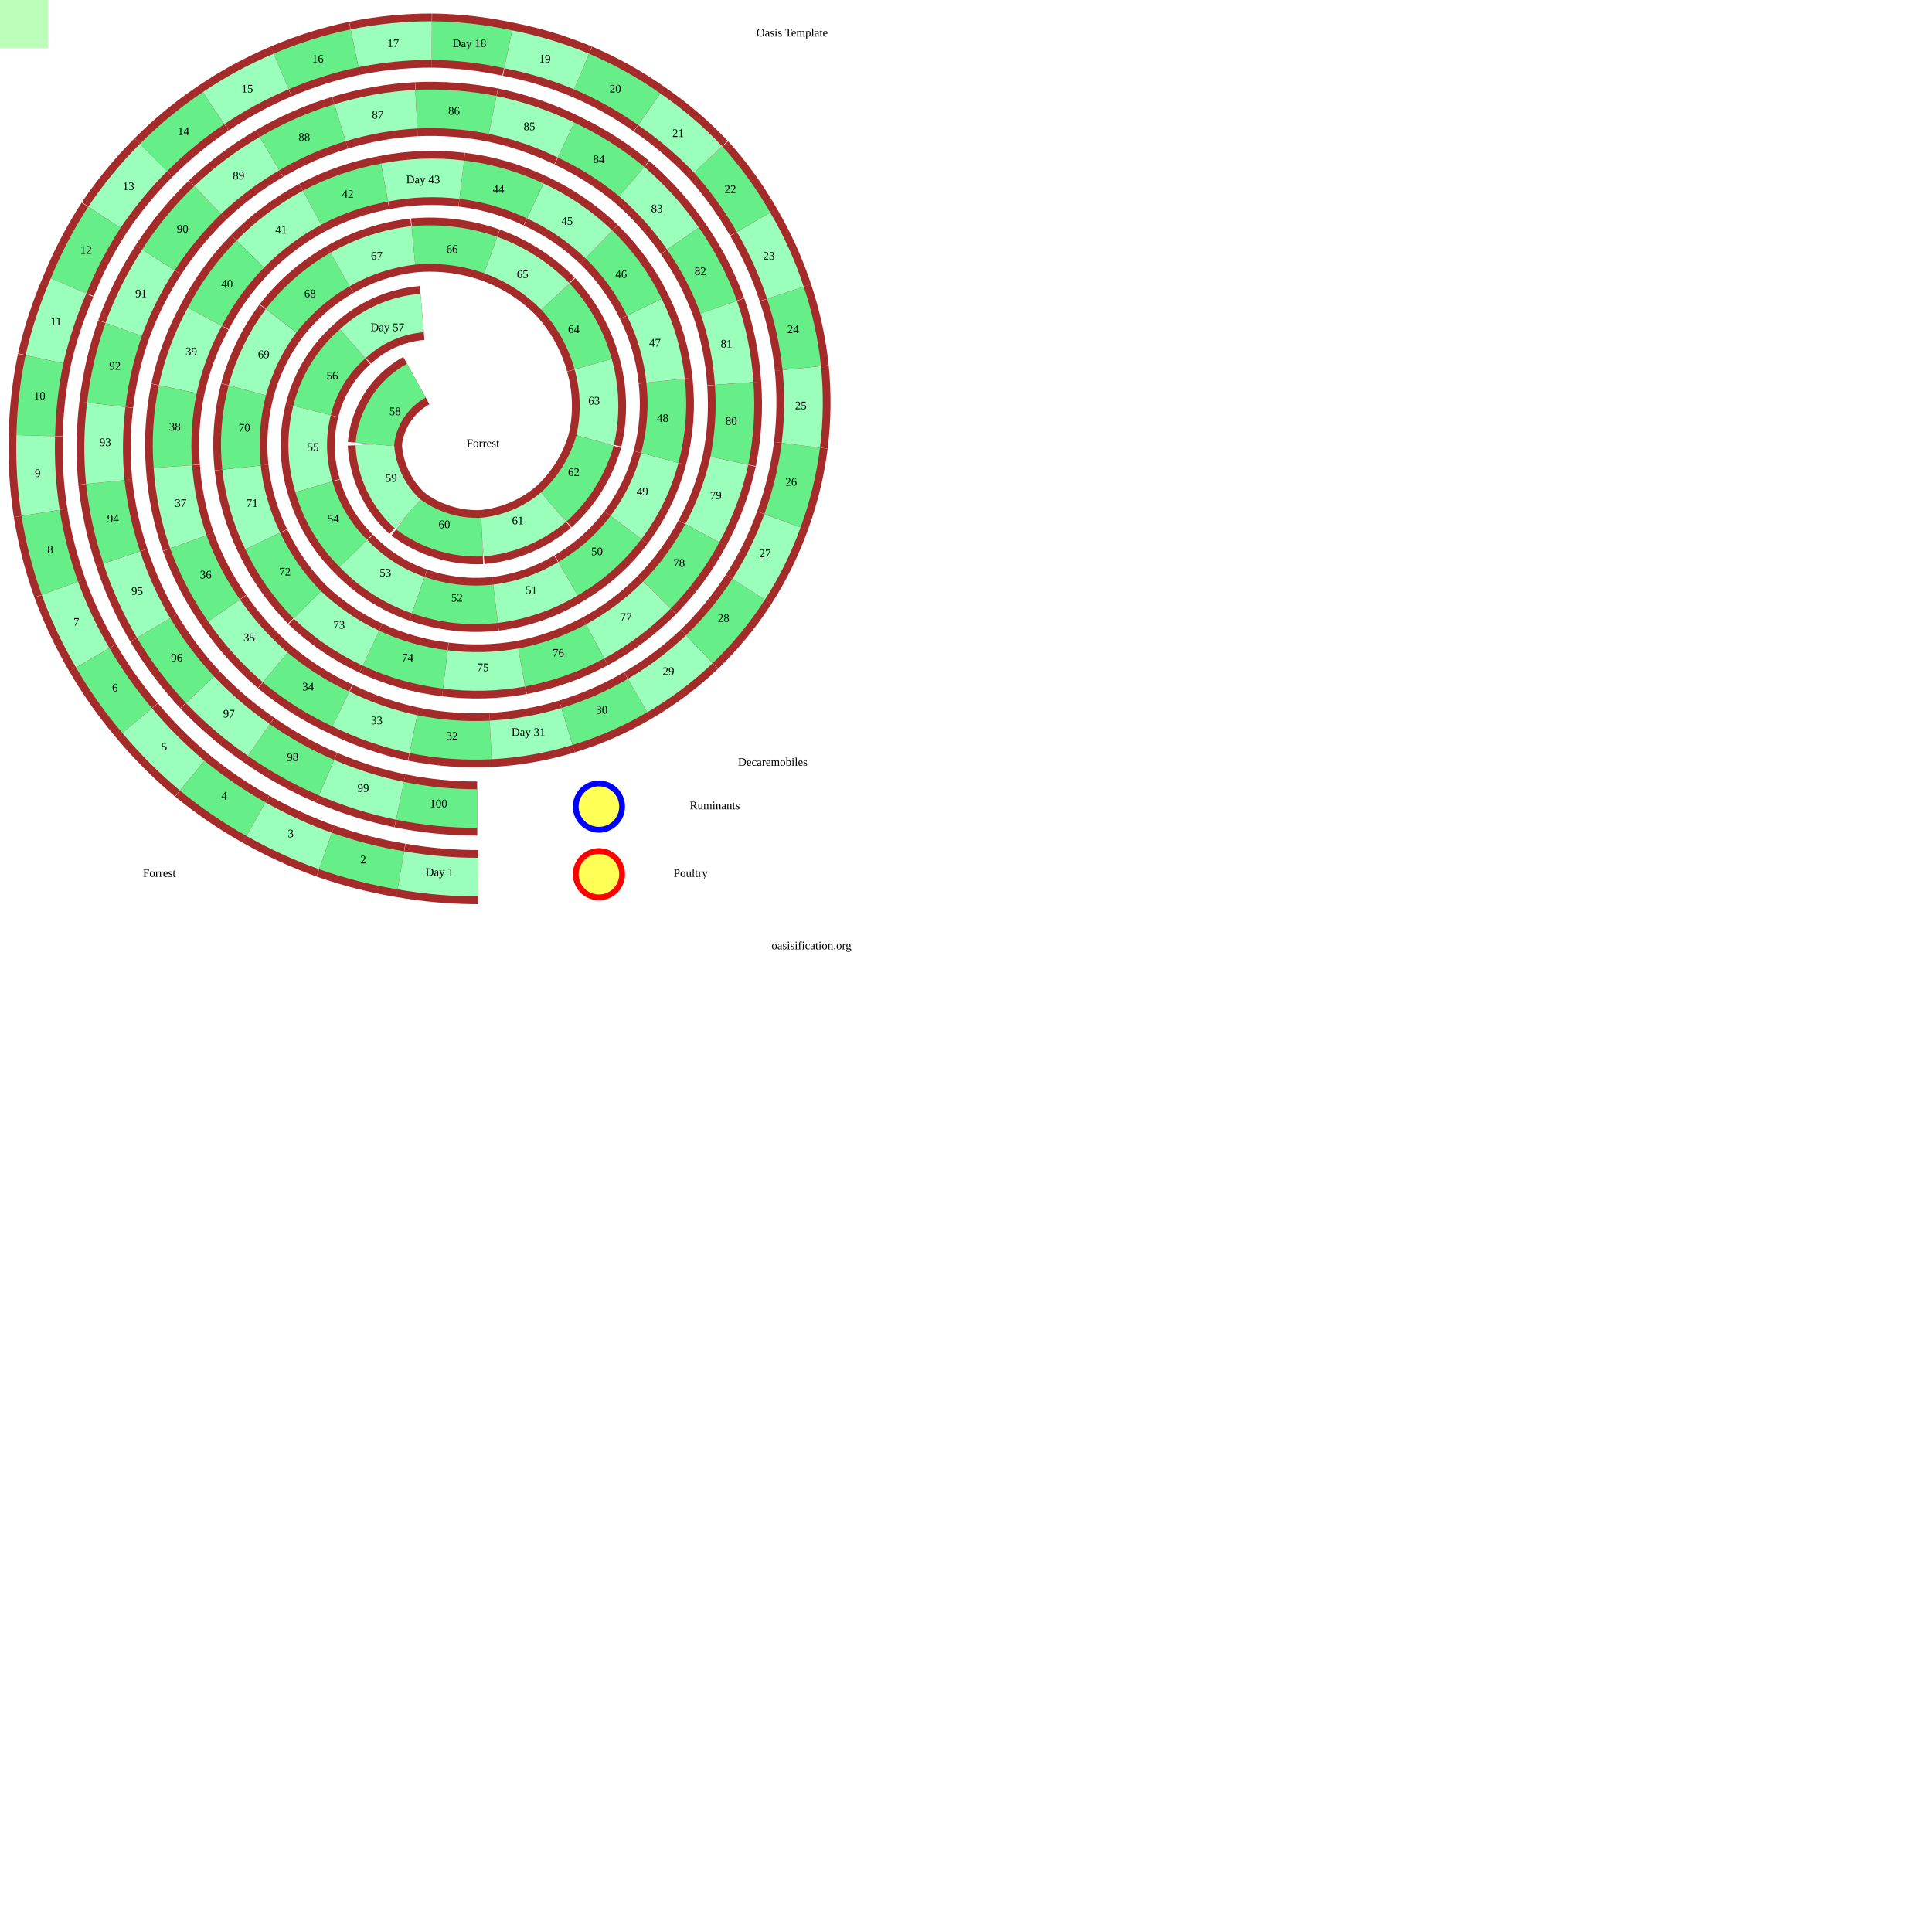
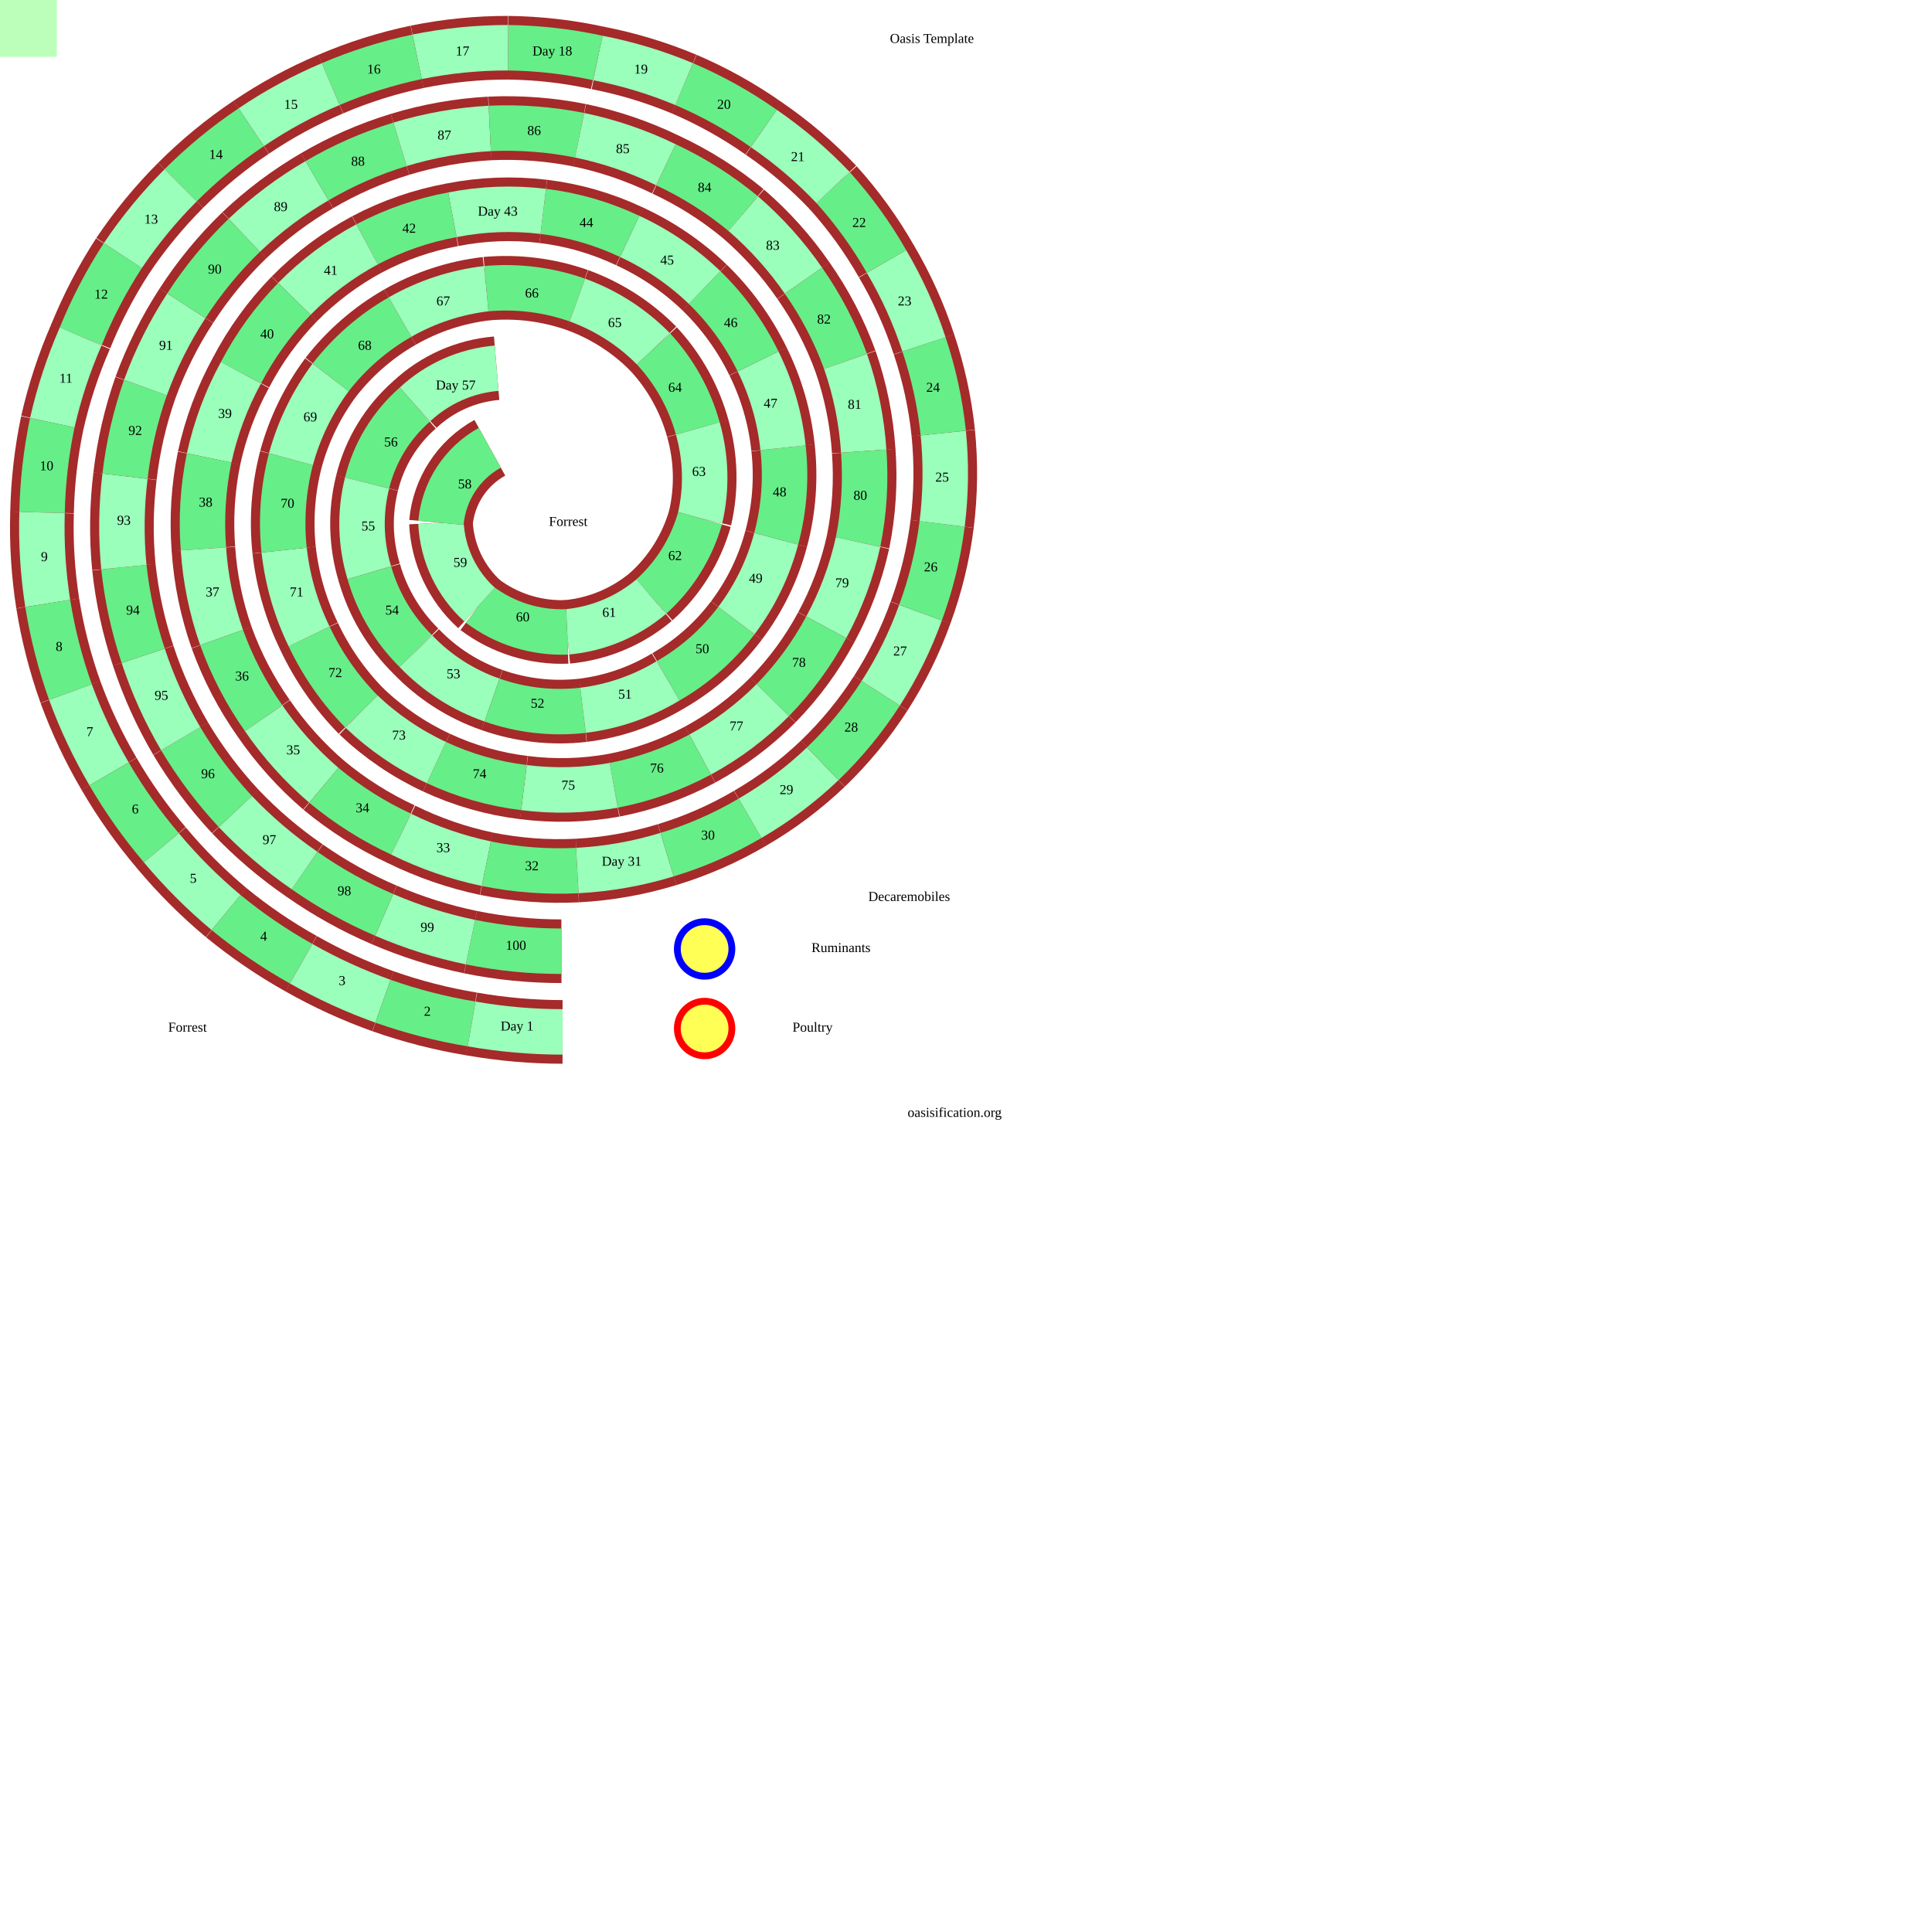
- <svg xmlns="http://www.w3.org/2000/svg" viewBox="0 0 2000 2000">
+ <svg xmlns="http://www.w3.org/2000/svg" viewBox="0 0 1700 1700">
  <style>
svg{
  margin:0;
  padding:0;
  fill:none;
  stroke:black;
  background-color:#bfb;
  height:1000px;width:1000px;
}
 .r {stroke:brown;stroke-width:56;}
 path:nth-of-type(4n+2) {stroke:#6e8;stroke-width:40;}
 path:nth-of-type(4n+4) {stroke:#9fb; stroke-width:40;}

text{
  font:bold 20px '';fill:black;stroke:none;
  text-anchor:middle;dominant-baseline:middle;
}
.tk{  font:bold 35px '';}
circle{fill:#ff0a;stroke-width:6;}
  </style>
  <path id="p" fill="none" stroke="none" d="M494 837L414 829L338 805L268 766L207 714L159 650L126 577L109 499L110 419L128 341L164 269L215 207L279 159L352 127L431 113L510 119L586 145L654 188L707 247L744 318L760 397L755 477L727 552L680 616L616 664L540 691L461 693L384 671L318 626L272 560L250 484L256 404L291 332L352 279L428 254L508 264L575 307L614 377L616 456L573 525L499 556L422 532L388 460L437 324L365 356L323 425L325 504L366 573L433 616L513 625L588 599L648 546L683 474L689 394L667 318L620 253L554 208L478 186L398 189L323 215L259 263L212 328L184 403L179 483L195 561L232 632L285 691L353 734L428 760L508 766L587 752L660 720L724 672L775 610L810 539L829 461L830 381L813 303L780 230L733 165L672 113L602 74L526 51L447 42L367 50L291 74L221 112L159 163L108 225L71 296L46 372L37 451L42 531L62 609L96 681L142 746L199 803L265 848L337 881L415 901L495 908Z" />
  <g>
    <path class="r" d="M414 829A398 398 0 0 0 494 837" />
    <path d="M414 829A398 398 0 0 0 494 837" />
    <text x="454" y="833">100</text>
    <path class="r" d="M338 805A393 393 0 0 0 414 829" />
    <path d="M338 805A393 393 0 0 0 414 829" />
    <text x="376" y="817">99</text>
    <path class="r" d="M268 766A389 389 0 0 0 338 805" />
    <path d="M268 766A389 389 0 0 0 338 805" />
    <text x="303" y="785">98</text>
    <path class="r" d="M207 714A384 384 0 0 0 268 766" />
    <path d="M207 714A384 384 0 0 0 268 766" />
    <text x="237" y="740">97</text>
    <path class="r" d="M159 650A380 380 0 0 0 207 714" />
    <path d="M159 650A380 380 0 0 0 207 714" />
    <text x="183" y="682">96</text>
    <path class="r" d="M126 577A375 375 0 0 0 159 650" />
    <path d="M126 577A375 375 0 0 0 159 650" />
    <text x="142" y="613">95</text>
    <path class="r" d="M109 499A370 370 0 0 0 126 577" />
    <path d="M109 499A370 370 0 0 0 126 577" />
    <text x="117" y="538">94</text>
    <path class="r" d="M110 419A365 365 0 0 0 109 499" />
    <path d="M110 419A365 365 0 0 0 109 499" />
    <text x="109" y="459">93</text>
    <path class="r" d="M128 341A360 360 0 0 0 110 419" />
    <path d="M128 341A360 360 0 0 0 110 419" />
    <text x="119" y="380">92</text>
    <path class="r" d="M164 269A355 355 0 0 0 128 341" />
    <path d="M164 269A355 355 0 0 0 128 341" />
    <text x="146" y="305">91</text>
    <path class="r" d="M215 207A350 350 0 0 0 164 269" />
    <path d="M215 207A350 350 0 0 0 164 269" />
    <text x="189" y="238">90</text>
    <path class="r" d="M279 159A345 345 0 0 0 215 207" />
    <path d="M279 159A345 345 0 0 0 215 207" />
    <text x="247" y="183">89</text>
    <path class="r" d="M352 127A339 339 0 0 0 279 159" />
    <path d="M352 127A339 339 0 0 0 279 159" />
    <text x="315" y="143">88</text>
    <path class="r" d="M431 113A334 334 0 0 0 352 127" />
    <path d="M431 113A334 334 0 0 0 352 127" />
    <text x="391" y="120">87</text>
    <path class="r" d="M510 119A329 329 0 0 0 431 113" />
    <path d="M510 119A329 329 0 0 0 431 113" />
    <text x="470" y="116">86</text>
    <path class="r" d="M586 145A323 323 0 0 0 510 119" />
    <path d="M586 145A323 323 0 0 0 510 119" />
    <text x="548" y="132">85</text>
    <path class="r" d="M654 188A317 317 0 0 0 586 145" />
    <path d="M654 188A317 317 0 0 0 586 145" />
    <text x="620" y="166">84</text>
    <path class="r" d="M707 247A312 312 0 0 0 654 188" />
    <path d="M707 247A312 312 0 0 0 654 188" />
    <text x="680" y="217">83</text>
    <path class="r" d="M744 318A306 306 0 0 0 707 247" />
    <path d="M744 318A306 306 0 0 0 707 247" />
    <text x="725" y="282">82</text>
    <path class="r" d="M760 397A300 300 0 0 0 744 318" />
    <path d="M760 397A300 300 0 0 0 744 318" />
    <text x="752" y="357">81</text>
    <path class="r" d="M755 477A294 294 0 0 0 760 397" />
    <path d="M755 477A294 294 0 0 0 760 397" />
    <text x="757" y="437">80</text>
    <path class="r" d="M727 552A288 288 0 0 0 755 477" />
    <path d="M727 552A288 288 0 0 0 755 477" />
    <text x="741" y="514">79</text>
    <path class="r" d="M680 616A281 281 0 0 0 727 552" />
    <path d="M680 616A281 281 0 0 0 727 552" />
    <text x="703" y="584">78</text>
    <path class="r" d="M616 664A275 275 0 0 0 680 616" />
    <path d="M616 664A275 275 0 0 0 680 616" />
    <text x="648" y="640">77</text>
    <path class="r" d="M540 691A268 268 0 0 0 616 664" />
    <path d="M540 691A268 268 0 0 0 616 664" />
    <text x="578" y="677">76</text>
    <path class="r" d="M461 693A261 261 0 0 0 540 691" />
    <path d="M461 693A261 261 0 0 0 540 691" />
    <text x="500" y="692">75</text>
    <path class="r" d="M384 671A254 254 0 0 0 461 693" />
    <path d="M384 671A254 254 0 0 0 461 693" />
    <text x="422" y="682">74</text>
    <path class="r" d="M318 626A247 247 0 0 0 384 671" />
    <path d="M318 626A247 247 0 0 0 384 671" />
    <text x="351" y="648">73</text>
    <path class="r" d="M272 560A240 240 0 0 0 318 626" />
    <path d="M272 560A240 240 0 0 0 318 626" />
    <text x="295" y="593">72</text>
    <path class="r" d="M250 484A232 232 0 0 0 272 560" />
    <path d="M250 484A232 232 0 0 0 272 560" />
    <text x="261" y="522">71</text>
    <path class="r" d="M256 404A224 224 0 0 0 250 484" />
    <path d="M256 404A224 224 0 0 0 250 484" />
    <text x="253" y="444">70</text>
    <path class="r" d="M291 332A216 216 0 0 0 256 404" />
    <path d="M291 332A216 216 0 0 0 256 404" />
    <text x="273" y="368">69</text>
    <path class="r" d="M352 279A208 208 0 0 0 291 332" />
    <path d="M352 279A208 208 0 0 0 291 332" />
    <text x="321" y="305">68</text>
    <path class="r" d="M428 254A199 199 0 0 0 352 279" />
    <path d="M428 254A199 199 0 0 0 352 279" />
    <text x="390" y="266">67</text>
    <path class="r" d="M508 264A190 190 0 0 0 428 254" />
    <path d="M508 264A190 190 0 0 0 428 254" />
    <text x="468" y="259">66</text>
    <path class="r" d="M575 307A180 180 0 0 0 508 264" />
    <path d="M575 307A180 180 0 0 0 508 264" />
    <text x="541" y="285">65</text>
    <path class="r" d="M614 377A169 169 0 0 0 575 307" />
    <path d="M614 377A169 169 0 0 0 575 307" />
    <text x="594" y="342">64</text>
    <path class="r" d="M616 456A158 158 0 0 0 614 377" />
    <path d="M616 456A158 158 0 0 0 614 377" />
    <text x="615" y="416">63</text>
    <path class="r" d="M573 525A147 147 0 0 0 616 456" />
    <path d="M573 525A147 147 0 0 0 616 456" />
    <text x="594" y="490">62</text>
    <path class="r" d="M499 556A134 134 0 0 0 573 525" />
    <path d="M499 556A134 134 0 0 0 573 525" />
    <text x="536" y="540">61</text>
    <path class="r" d="M422 532A120 120 0 0 0 499 556" />
    <path d="M422 532A120 120 0 0 0 499 556" />
    <text x="460" y="544">60</text>
    <path class="r" d="M388 460A104 104 0 0 0 422 532" />
    <path d="M388 460A104 104 0 0 0 422 532" />
    <text x="405" y="496">59</text>
    <path class="r" d="M431 394A84 84 0 0 0 388 460" />
    <path d="M431 394A84 84 0 0 0 388 460" />
    <text x="409" y="427">58</text>
    <path class="r" d="M437 324A120 120 0 0 0 365 356" />
    <path d="M437 324A120 120 0 0 0 365 356" />
    <text x="401" y="340">Day 57</text>
    <path class="r" d="M365 356A134 134 0 0 0 323 425" />
    <path d="M365 356A134 134 0 0 0 323 425" />
    <text x="344" y="390">56</text>
    <path class="r" d="M323 425A147 147 0 0 0 325 504" />
    <path d="M323 425A147 147 0 0 0 325 504" />
    <text x="324" y="464">55</text>
    <path class="r" d="M325 504A158 158 0 0 0 366 573" />
    <path d="M325 504A158 158 0 0 0 366 573" />
    <text x="345" y="538">54</text>
    <path class="r" d="M366 573A169 169 0 0 0 433 616" />
    <path d="M366 573A169 169 0 0 0 433 616" />
    <text x="399" y="594">53</text>
    <path class="r" d="M433 616A180 180 0 0 0 513 625" />
    <path d="M433 616A180 180 0 0 0 513 625" />
    <text x="473" y="620">52</text>
    <path class="r" d="M513 625A190 190 0 0 0 588 599" />
    <path d="M513 625A190 190 0 0 0 588 599" />
    <text x="550" y="612">51</text>
    <path class="r" d="M588 599A199 199 0 0 0 648 546" />
    <path d="M588 599A199 199 0 0 0 648 546" />
    <text x="618" y="572">50</text>
    <path class="r" d="M648 546A208 208 0 0 0 683 474" />
    <path d="M648 546A208 208 0 0 0 683 474" />
    <text x="665" y="510">49</text>
    <path class="r" d="M683 474A216 216 0 0 0 689 394" />
    <path d="M683 474A216 216 0 0 0 689 394" />
    <text x="686" y="434">48</text>
    <path class="r" d="M689 394A224 224 0 0 0 667 318" />
    <path d="M689 394A224 224 0 0 0 667 318" />
    <text x="678" y="356">47</text>
    <path class="r" d="M667 318A232 232 0 0 0 620 253" />
    <path d="M667 318A232 232 0 0 0 620 253" />
    <text x="643" y="285">46</text>
    <path class="r" d="M620 253A240 240 0 0 0 554 208" />
    <path d="M620 253A240 240 0 0 0 554 208" />
    <text x="587" y="230">45</text>
    <path class="r" d="M554 208A247 247 0 0 0 478 186" />
    <path d="M554 208A247 247 0 0 0 478 186" />
    <text x="516" y="197">44</text>
    <path class="r" d="M478 186A254 254 0 0 0 398 189" />
    <path d="M478 186A254 254 0 0 0 398 189" />
    <text x="438" y="187">Day 43</text>
    <path class="r" d="M398 189A261 261 0 0 0 323 215" />
    <path d="M398 189A261 261 0 0 0 323 215" />
    <text x="360" y="202">42</text>
    <path class="r" d="M323 215A268 268 0 0 0 259 263" />
    <path d="M323 215A268 268 0 0 0 259 263" />
    <text x="291" y="239">41</text>
    <path class="r" d="M259 263A275 275 0 0 0 212 328" />
    <path d="M259 263A275 275 0 0 0 212 328" />
    <text x="235" y="295">40</text>
    <path class="r" d="M212 328A281 281 0 0 0 184 403" />
    <path d="M212 328A281 281 0 0 0 184 403" />
    <text x="198" y="365">39</text>
    <path class="r" d="M184 403A288 288 0 0 0 179 483" />
    <path d="M184 403A288 288 0 0 0 179 483" />
    <text x="181" y="443">38</text>
    <path class="r" d="M179 483A294 294 0 0 0 195 561" />
    <path d="M179 483A294 294 0 0 0 195 561" />
    <text x="187" y="522">37</text>
    <path class="r" d="M195 561A300 300 0 0 0 232 632" />
    <path d="M195 561A300 300 0 0 0 232 632" />
    <text x="213" y="596">36</text>
    <path class="r" d="M232 632A306 306 0 0 0 285 691" />
    <path d="M232 632A306 306 0 0 0 285 691" />
    <text x="258" y="661">35</text>
    <path class="r" d="M285 691A312 312 0 0 0 353 734" />
    <path d="M285 691A312 312 0 0 0 353 734" />
    <text x="319" y="712">34</text>
    <path class="r" d="M353 734A317 317 0 0 0 428 760" />
    <path d="M353 734A317 317 0 0 0 428 760" />
    <text x="390" y="747">33</text>
    <path class="r" d="M428 760A323 323 0 0 0 508 766" />
    <path d="M428 760A323 323 0 0 0 508 766" />
    <text x="468" y="763">32</text>
    <path class="r" d="M508 766A329 329 0 0 0 587 752" />
    <path d="M508 766A329 329 0 0 0 587 752" />
    <text x="547" y="759">Day 31</text>
    <path class="r" d="M587 752A334 334 0 0 0 660 720" />
    <path d="M587 752A334 334 0 0 0 660 720" />
    <text x="623" y="736">30</text>
    <path class="r" d="M660 720A339 339 0 0 0 724 672" />
    <path d="M660 720A339 339 0 0 0 724 672" />
    <text x="692" y="696">29</text>
    <path class="r" d="M724 672A345 345 0 0 0 775 610" />
    <path d="M724 672A345 345 0 0 0 775 610" />
    <text x="749" y="641">28</text>
    <path class="r" d="M775 610A350 350 0 0 0 810 539" />
    <path d="M775 610A350 350 0 0 0 810 539" />
    <text x="792" y="574">27</text>
    <path class="r" d="M810 539A355 355 0 0 0 829 461" />
    <path d="M810 539A355 355 0 0 0 829 461" />
    <text x="819" y="500">26</text>
    <path class="r" d="M829 461A360 360 0 0 0 830 381" />
    <path d="M829 461A360 360 0 0 0 830 381" />
    <text x="829" y="421">25</text>
    <path class="r" d="M830 381A365 365 0 0 0 813 303" />
    <path d="M830 381A365 365 0 0 0 813 303" />
    <text x="821" y="342">24</text>
    <path class="r" d="M813 303A370 370 0 0 0 780 230" />
    <path d="M813 303A370 370 0 0 0 780 230" />
    <text x="796" y="266">23</text>
    <path class="r" d="M780 230A375 375 0 0 0 733 165" />
    <path d="M780 230A375 375 0 0 0 733 165" />
    <text x="756" y="197">22</text>
    <path class="r" d="M733 165A380 380 0 0 0 672 113" />
    <path d="M733 165A380 380 0 0 0 672 113" />
    <text x="702" y="139">21</text>
    <path class="r" d="M672 113A384 384 0 0 0 602 74" />
    <path d="M672 113A384 384 0 0 0 602 74" />
    <text x="637" y="93">20</text>
    <path class="r" d="M602 74A389 389 0 0 0 526 51" />
    <path d="M602 74A389 389 0 0 0 526 51" />
    <text x="564" y="62">19</text>
    <path class="r" d="M526 51A393 393 0 0 0 447 42" />
    <path d="M526 51A393 393 0 0 0 447 42" />
    <text x="486" y="46">Day 18</text>
    <path class="r" d="M447 42A398 398 0 0 0 367 50" />
    <path d="M447 42A398 398 0 0 0 367 50" />
    <text x="407" y="46">17</text>
    <path class="r" d="M367 50A403 403 0 0 0 291 74" />
    <path d="M367 50A403 403 0 0 0 291 74" />
    <text x="329" y="62">16</text>
    <path class="r" d="M291 74A407 407 0 0 0 221 112" />
    <path d="M291 74A407 407 0 0 0 221 112" />
    <text x="256" y="93">15</text>
    <path class="r" d="M221 112A411 411 0 0 0 159 163" />
    <path d="M221 112A411 411 0 0 0 159 163" />
    <text x="190" y="137">14</text>
    <path class="r" d="M159 163A416 416 0 0 0 108 225" />
    <path d="M159 163A416 416 0 0 0 108 225" />
    <text x="133" y="194">13</text>
    <path class="r" d="M108 225A420 420 0 0 0 71 296" />
    <path d="M108 225A420 420 0 0 0 71 296" />
    <text x="89" y="260">12</text>
    <path class="r" d="M71 296A424 424 0 0 0 46 372" />
    <path d="M71 296A424 424 0 0 0 46 372" />
    <text x="58" y="334">11</text>
    <path class="r" d="M46 372A429 429 0 0 0 37 451" />
    <path d="M46 372A429 429 0 0 0 37 451" />
    <text x="41" y="411">10</text>
    <path class="r" d="M37 451A433 433 0 0 0 42 531" />
    <path d="M37 451A433 433 0 0 0 42 531" />
    <text x="39" y="491">9</text>
    <path class="r" d="M42 531A437 437 0 0 0 62 609" />
    <path d="M42 531A437 437 0 0 0 62 609" />
    <text x="52" y="570">8</text>
    <path class="r" d="M62 609A441 441 0 0 0 96 681" />
    <path d="M62 609A441 441 0 0 0 96 681" />
    <text x="79" y="645">7</text>
    <path class="r" d="M96 681A445 445 0 0 0 142 746" />
    <path d="M96 681A445 445 0 0 0 142 746" />
    <text x="119" y="713">6</text>
    <path class="r" d="M142 746A449 449 0 0 0 199 803" />
    <path d="M142 746A449 449 0 0 0 199 803" />
    <text x="170" y="774">5</text>
    <path class="r" d="M199 803A453 453 0 0 0 265 848" />
    <path d="M199 803A453 453 0 0 0 265 848" />
    <text x="232" y="825">4</text>
    <path class="r" d="M265 848A457 457 0 0 0 337 881" />
    <path d="M265 848A457 457 0 0 0 337 881" />
    <text x="301" y="864">3</text>
    <path class="r" d="M337 881A461 461 0 0 0 415 901" />
    <path d="M337 881A461 461 0 0 0 415 901" />
    <text x="376" y="891">2</text>
    <path class="r" d="M415 901A465 465 0 0 0 495 908" />
    <path d="M415 901A465 465 0 0 0 495 908" />
    <text x="455" y="904">Day 1</text>
  </g>
  <text class="tk" x="500" y="460">Forrest</text>
  <text class="tk" x="165" y="905">Forrest</text>
  <text class="tk" x="715" y="905">Poultry</text>
  <text class="tk" x="740" y="835">Ruminants</text>
  <text class="tk" x="800" y="790">Decaremobiles</text>
  <text class="tk" x="820" y="35">Oasis Template</text>
  <text class="tk" x="840" y="980">oasisification.org</text>
  <circle r="24" stroke="#f00" cx="620" cy="905" />
  <circle r="24" stroke="#00f" cx="620" cy="835" />
  <circle r="24" stroke="#00f">
    <animateMotion dur="40s" calcMode="linear" repeatCount="indefinite" keyPoints="1;0" keyTimes="0;1">
      <mpath href="#p" />
    </animateMotion>
  </circle>
  <circle r="24" stroke="#f00">
    <animateMotion dur="40s" calcMode="linear" repeatCount="indefinite" begin="1s;+1s" keyPoints="1;0" keyTimes="0;1">
      <mpath href="#p" />
    </animateMotion>
  </circle>
  <rect x="0" y="0" height="50" width="50" fill="#bfb" stroke="none" />
</svg>
